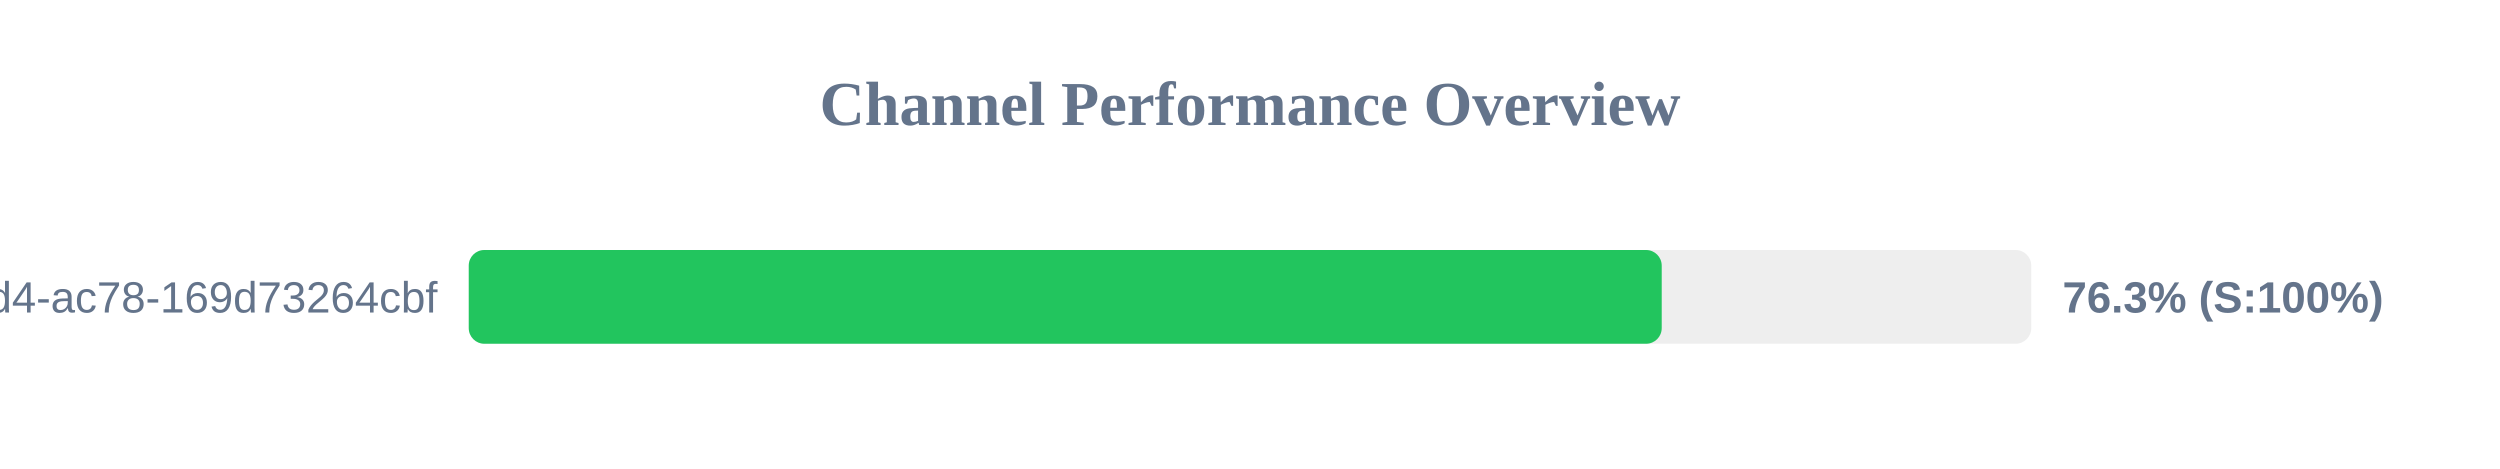
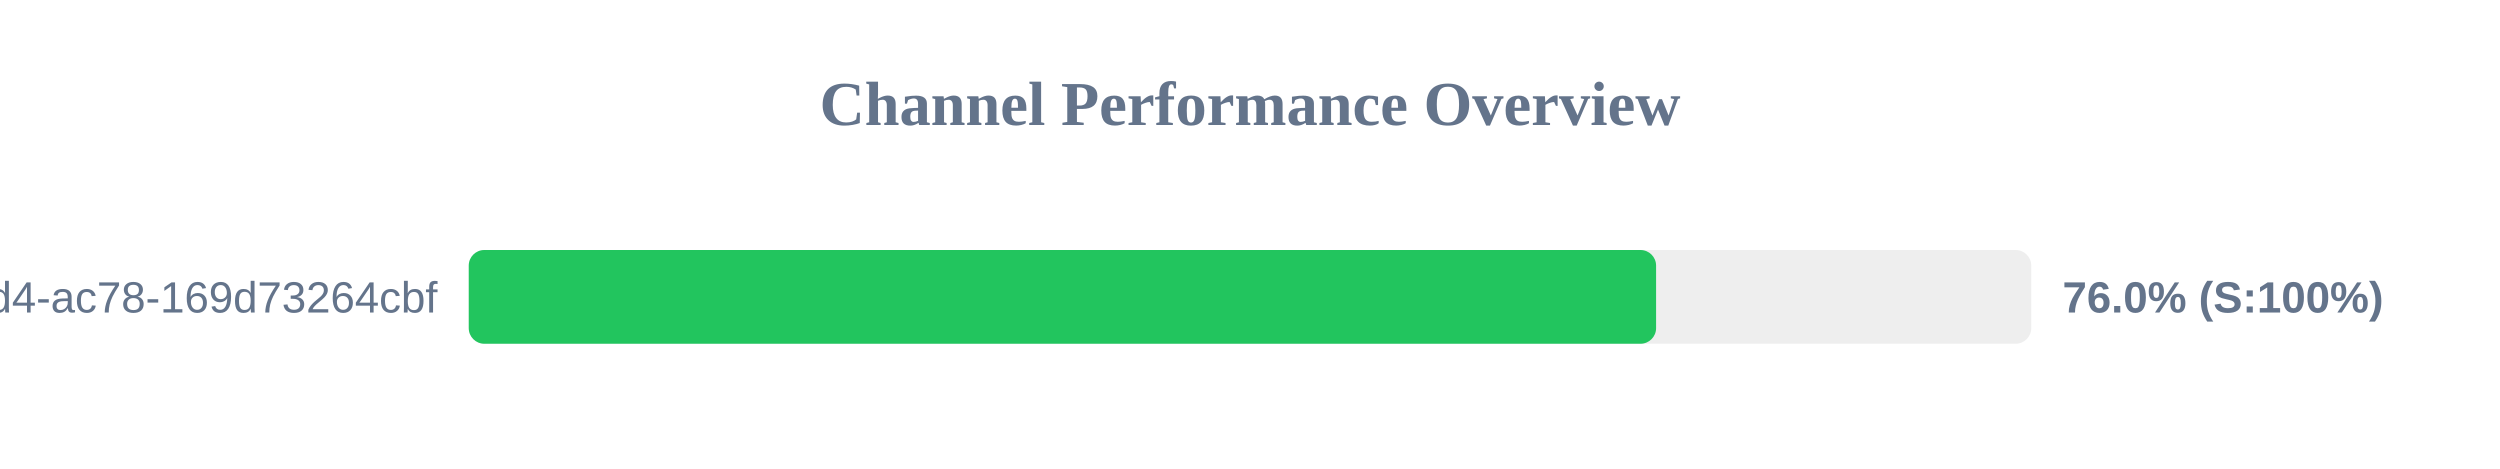
<svg xmlns="http://www.w3.org/2000/svg" width="800" height="150" version="1.1">
  <style>
        .row { font: 14px Arial; fill: #64748b; }
        .score { font: bold 14px Arial; fill: #64748b; }
    </style>
  <text x="400" y="40" text-anchor="middle" font-size="20px" font-weight="bold" fill="#64748b">Channel Performance Overview</text>
  <rect x="150" y="80" width="500" height="30" fill="#eee" rx="5" />
-   <rect x="150" y="80" width="381.75" height="30" fill="#22c55e" rx="5" />
+   <rect x="150" y="80" width="379.95" height="30" fill="#22c55e" rx="5" />
  <text x="140" y="100" text-anchor="end" class="row">?uuid=48c2c901-72e6-46d4-ac78-169d73264cbf</text>
-   <text x="660" y="100" text-anchor="start" class="score">76.3% (S:100%)</text>
+   <text x="660" y="100" text-anchor="start" class="score">76.0% (S:100%)</text>
</svg>
